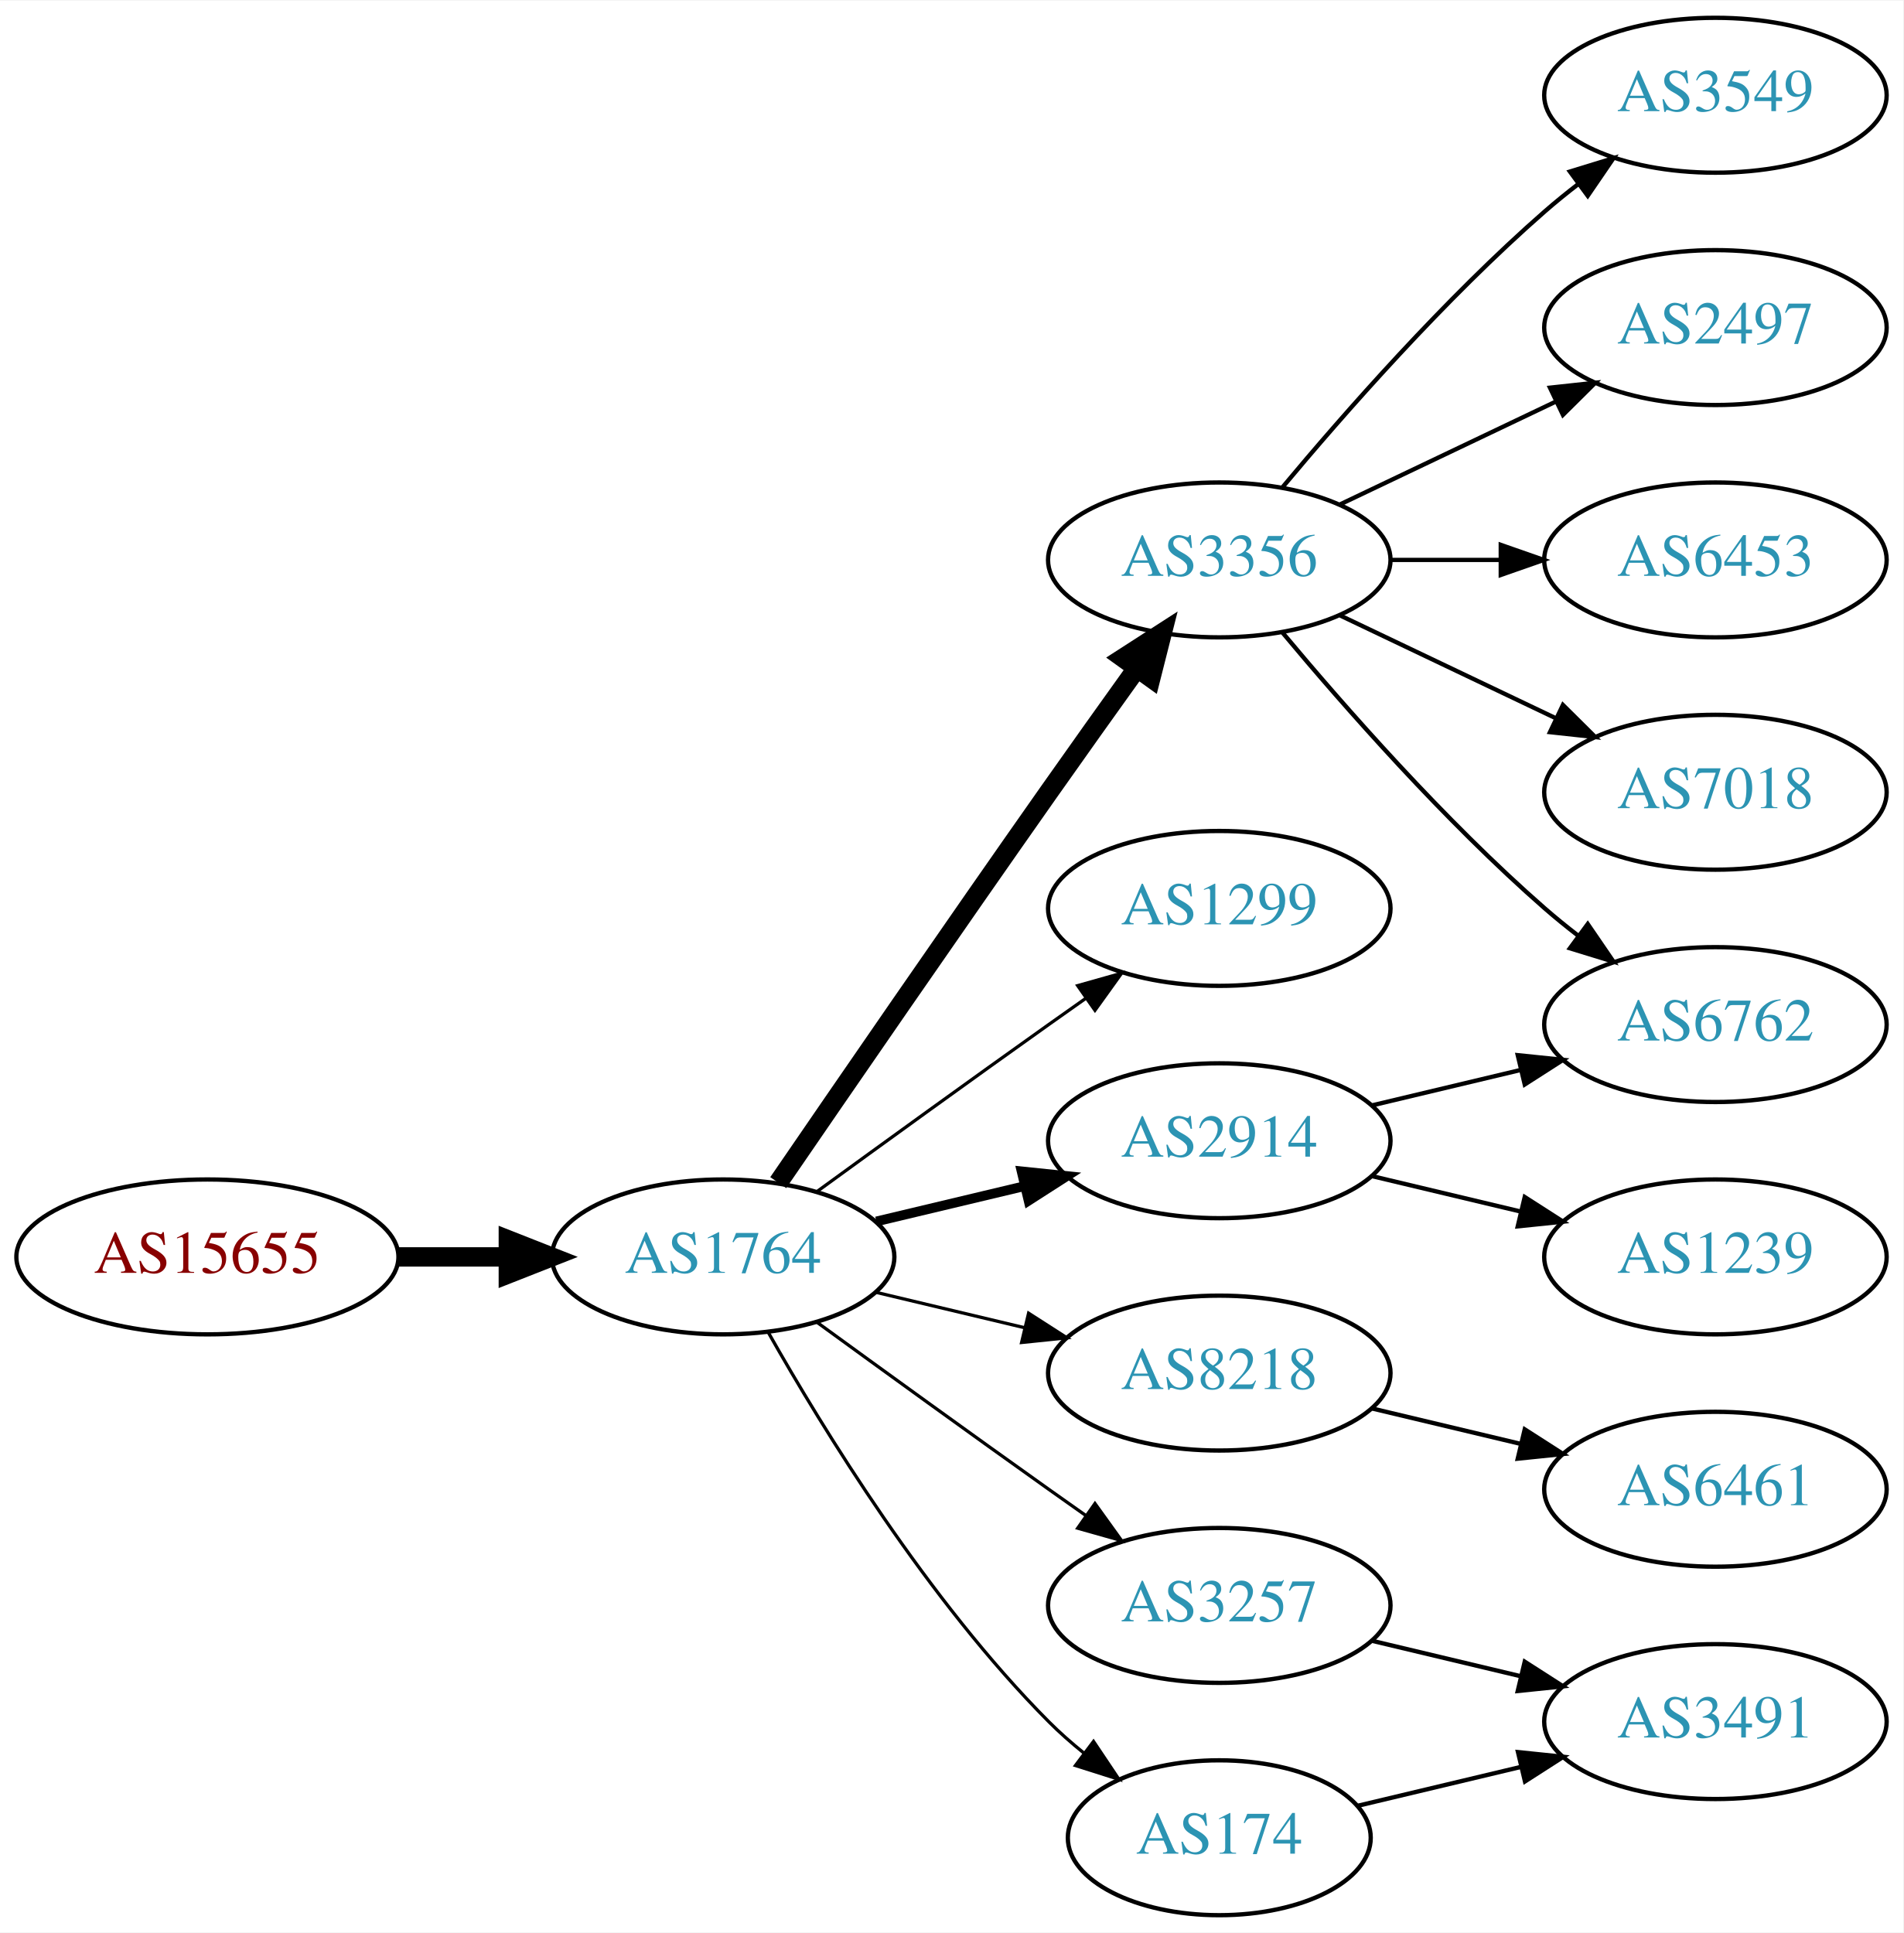
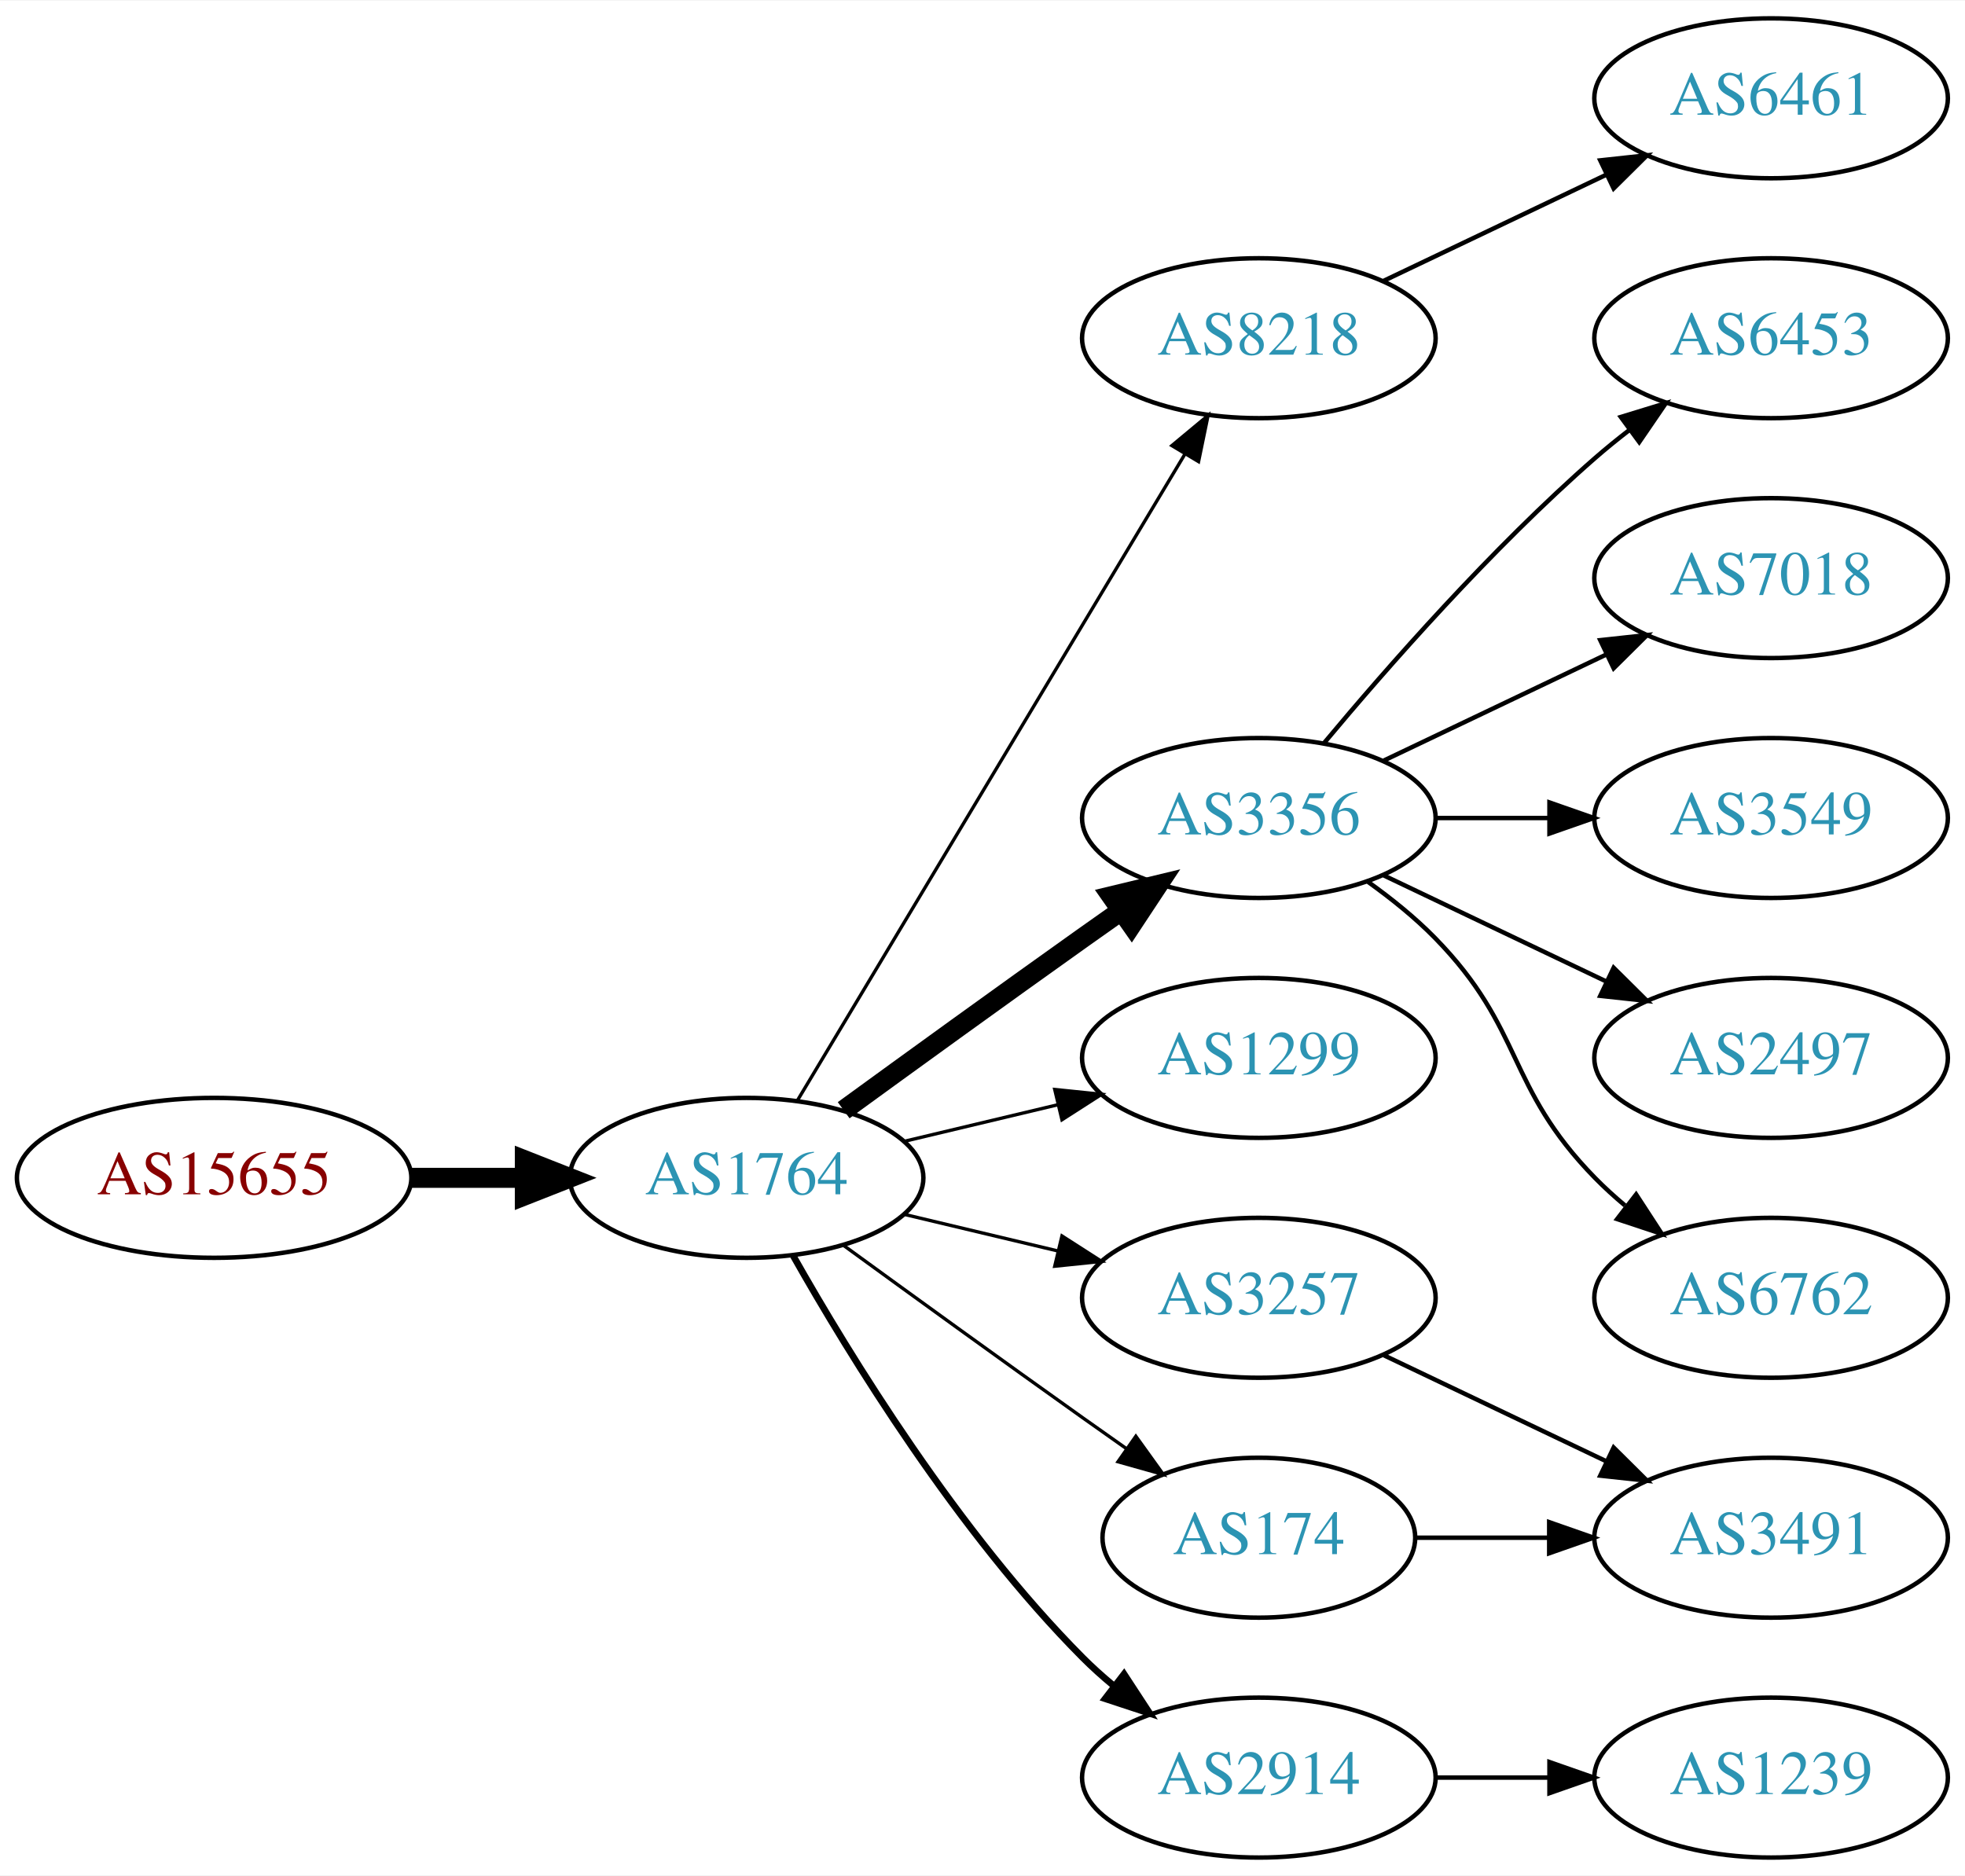
- <svg xmlns="http://www.w3.org/2000/svg" xmlns:xlink="http://www.w3.org/1999/xlink" width="442pt" height="449pt" viewBox="0.00 0.00 442.27 449.00">
-   <g id="graph0" class="graph" transform="scale(1 1) rotate(0) translate(4 445)">
-     <polygon fill="white" stroke="none" points="-4,4 -4,-445 438.271,-445 438.271,4 -4,4" />
+ <svg xmlns="http://www.w3.org/2000/svg" xmlns:xlink="http://www.w3.org/1999/xlink" width="442pt" height="422pt" viewBox="0.00 0.00 442.27 422.00">
+   <g id="graph0" class="graph" transform="scale(1 1) rotate(0) translate(4 418)">
+     <polygon fill="white" stroke="none" points="-4,4 -4,-418 438.271,-418 438.271,4 -4,4" />
    <g id="node1" class="node">
      <g id="a_node1">
        <a xlink:href="/asn/15655" xlink:title="AS15655 ~ MANZ Solutions GmbH [AT]">
          <ellipse fill="#ffffff" stroke="black" cx="44.196" cy="-153" rx="44.393" ry="18" />
          <text text-anchor="middle" x="44.196" y="-149.3" font-family="Times,serif" font-size="14.00" fill="#880000">AS15655</text>
        </a>
      </g>
    </g>
    <g id="node2" class="node">
      <g id="a_node2">
        <a xlink:href="/asn/1764" xlink:title="AS1764 ~ NEXTLAYER-AS [AT]">
          <ellipse fill="#ffffff" stroke="black" cx="164.039" cy="-153" rx="39.794" ry="18" />
          <text text-anchor="middle" x="164.039" y="-149.3" font-family="Times,serif" font-size="14.00" fill="#2c94b3">AS1764</text>
        </a>
      </g>
    </g>
    <g id="edge1" class="edge">
      <path fill="none" stroke="black" stroke-width="4.5" d="M88.407,-153C96.72,-153 105.482,-153 113.965,-153" />
      <polygon fill="black" stroke="black" stroke-width="4.5" points="114.123,-156.938 124.123,-153 114.123,-149.063 114.123,-156.938" />
    </g>
    <g id="node3" class="node">
      <g id="a_node3">
-         <a xlink:href="/asn/3356" xlink:title="AS3356 ~ Level 3 Parent, LLC [US]">
-           <ellipse fill="#ffffff" stroke="black" cx="279.332" cy="-315" rx="39.794" ry="18" />
-           <text text-anchor="middle" x="279.332" y="-311.3" font-family="Times,serif" font-size="14.00" fill="#2c94b3">AS3356</text>
+         <a xlink:href="/asn/8218" xlink:title="AS8218 ~ legacy Neotelecoms [FR]">
+           <ellipse fill="#ffffff" stroke="black" cx="279.332" cy="-342" rx="39.794" ry="18" />
+           <text text-anchor="middle" x="279.332" y="-338.3" font-family="Times,serif" font-size="14.00" fill="#2c94b3">AS8218</text>
        </a>
      </g>
    </g>
    <g id="edge2" class="edge">
-       <path fill="none" stroke="black" stroke-width="4.5" d="M176.846,-170.269C191.489,-191.642 217.262,-229.12 239.685,-261 246.32,-270.433 253.67,-280.739 260.164,-289.795" />
-       <polygon fill="black" stroke="black" stroke-width="4.5" points="257.044,-292.201 266.076,-298.026 263.44,-287.607 257.044,-292.201" />
+       <path fill="none" stroke="black" stroke-width="0.75" d="M175.494,-170.442C195.475,-203.775 239.18,-276.686 262.666,-315.866" />
+       <polygon fill="black" stroke="black" stroke-width="0.75" points="259.758,-317.823 267.902,-324.6 265.762,-314.224 259.758,-317.823" />
    </g>
    <g id="node4" class="node">
      <g id="a_node4">
-         <a xlink:href="/asn/1299" xlink:title="AS1299 ~ Telia Carrier [EU]">
+         <a xlink:href="/asn/3356" xlink:title="AS3356 ~ Level 3 Parent, LLC [US]">
          <ellipse fill="#ffffff" stroke="black" cx="279.332" cy="-234" rx="39.794" ry="18" />
-           <text text-anchor="middle" x="279.332" y="-230.3" font-family="Times,serif" font-size="14.00" fill="#2c94b3">AS1299</text>
+           <text text-anchor="middle" x="279.332" y="-230.3" font-family="Times,serif" font-size="14.00" fill="#2c94b3">AS3356</text>
        </a>
      </g>
    </g>
    <g id="edge3" class="edge">
-       <path fill="none" stroke="black" stroke-width="0.75" d="M185.887,-168.222C200.821,-179.091 221.435,-194.025 239.685,-207 242.506,-209.005 245.449,-211.085 248.397,-213.159" />
-       <polygon fill="black" stroke="black" stroke-width="0.75" points="246.424,-216.05 256.621,-218.926 250.443,-210.319 246.424,-216.05" />
+       <path fill="none" stroke="black" stroke-width="4.5" d="M185.887,-168.222C200.821,-179.091 221.435,-194.025 239.685,-207 242.506,-209.005 245.449,-211.085 248.397,-213.159" />
+       <polygon fill="black" stroke="black" stroke-width="4.5" points="246.173,-216.409 256.621,-218.926 250.694,-209.961 246.173,-216.409" />
    </g>
    <g id="node5" class="node">
      <g id="a_node5">
-         <a xlink:href="/asn/2914" xlink:title="AS2914 ~ NTT America, Inc. [US]">
+         <a xlink:href="/asn/1299" xlink:title="AS1299 ~ Telia Carrier [EU]">
          <ellipse fill="#ffffff" stroke="black" cx="279.332" cy="-180" rx="39.794" ry="18" />
-           <text text-anchor="middle" x="279.332" y="-176.3" font-family="Times,serif" font-size="14.00" fill="#2c94b3">AS2914</text>
+           <text text-anchor="middle" x="279.332" y="-176.3" font-family="Times,serif" font-size="14.00" fill="#2c94b3">AS1299</text>
        </a>
      </g>
    </g>
    <g id="edge4" class="edge">
-       <path fill="none" stroke="black" stroke-width="2.25" d="M199.646,-161.248C210.517,-163.838 222.671,-166.735 234.114,-169.462" />
-       <polygon fill="black" stroke="black" stroke-width="2.25" points="233.397,-172.889 243.936,-171.803 235.02,-166.08 233.397,-172.889" />
+       <path fill="none" stroke="black" stroke-width="0.75" d="M199.646,-161.248C210.517,-163.838 222.671,-166.735 234.114,-169.462" />
+       <polygon fill="black" stroke="black" stroke-width="0.75" points="233.397,-172.889 243.936,-171.803 235.02,-166.08 233.397,-172.889" />
    </g>
    <g id="node6" class="node">
      <g id="a_node6">
-         <a xlink:href="/asn/8218" xlink:title="AS8218 ~ legacy Neotelecoms [FR]">
+         <a xlink:href="/asn/3257" xlink:title="AS3257 ~ GTT [DE]">
          <ellipse fill="#ffffff" stroke="black" cx="279.332" cy="-126" rx="39.794" ry="18" />
-           <text text-anchor="middle" x="279.332" y="-122.3" font-family="Times,serif" font-size="14.00" fill="#2c94b3">AS8218</text>
+           <text text-anchor="middle" x="279.332" y="-122.3" font-family="Times,serif" font-size="14.00" fill="#2c94b3">AS3257</text>
        </a>
      </g>
    </g>
    <g id="edge5" class="edge">
      <path fill="none" stroke="black" stroke-width="0.75" d="M199.646,-144.752C210.517,-142.162 222.671,-139.265 234.114,-136.538" />
      <polygon fill="black" stroke="black" stroke-width="0.75" points="235.02,-139.92 243.936,-134.197 233.397,-133.111 235.02,-139.92" />
    </g>
    <g id="node7" class="node">
      <g id="a_node7">
-         <a xlink:href="/asn/3257" xlink:title="AS3257 ~ GTT [DE]">
-           <ellipse fill="#ffffff" stroke="black" cx="279.332" cy="-72" rx="39.794" ry="18" />
-           <text text-anchor="middle" x="279.332" y="-68.3" font-family="Times,serif" font-size="14.00" fill="#2c94b3">AS3257</text>
+         <a xlink:href="/asn/2914" xlink:title="AS2914 ~ NTT America, Inc. [US]">
+           <ellipse fill="#ffffff" stroke="black" cx="279.332" cy="-18" rx="39.794" ry="18" />
+           <text text-anchor="middle" x="279.332" y="-14.3" font-family="Times,serif" font-size="14.00" fill="#2c94b3">AS2914</text>
        </a>
      </g>
    </g>
    <g id="edge6" class="edge">
-       <path fill="none" stroke="black" stroke-width="0.75" d="M185.887,-137.778C200.821,-126.909 221.435,-111.975 239.685,-99 242.506,-96.995 245.449,-94.915 248.397,-92.841" />
-       <polygon fill="black" stroke="black" stroke-width="0.75" points="250.443,-95.681 256.621,-87.074 246.424,-89.95 250.443,-95.681" />
+       <path fill="none" stroke="black" stroke-width="1.5" d="M174.498,-135.51C187.28,-112.904 211.712,-73.114 239.685,-45 241.796,-42.879 244.092,-40.812 246.477,-38.829" />
+       <polygon fill="black" stroke="black" stroke-width="1.5" points="248.993,-41.31 254.793,-32.444 244.73,-35.758 248.993,-41.31" />
    </g>
    <g id="node8" class="node">
      <g id="a_node8">
        <a xlink:href="/asn/174" xlink:title="AS174 ~ Cogent Communications [US]">
-           <ellipse fill="#ffffff" stroke="black" cx="279.332" cy="-18" rx="35.194" ry="18" />
-           <text text-anchor="middle" x="279.332" y="-14.3" font-family="Times,serif" font-size="14.00" fill="#2c94b3">AS174</text>
+           <ellipse fill="#ffffff" stroke="black" cx="279.332" cy="-72" rx="35.194" ry="18" />
+           <text text-anchor="middle" x="279.332" y="-68.3" font-family="Times,serif" font-size="14.00" fill="#2c94b3">AS174</text>
        </a>
      </g>
    </g>
    <g id="edge7" class="edge">
-       <path fill="none" stroke="black" stroke-width="0.75" d="M174.498,-135.51C187.28,-112.904 211.712,-73.114 239.685,-45 242.185,-42.487 244.946,-40.051 247.807,-37.739" />
-       <polygon fill="black" stroke="black" stroke-width="0.75" points="250.108,-40.389 256.004,-31.587 245.905,-34.79 250.108,-40.389" />
+       <path fill="none" stroke="black" stroke-width="0.75" d="M185.887,-137.778C200.821,-126.909 221.435,-111.975 239.685,-99 242.895,-96.718 246.264,-94.339 249.619,-91.982" />
+       <polygon fill="black" stroke="black" stroke-width="0.75" points="251.647,-94.834 257.83,-86.23 247.631,-89.101 251.647,-94.834" />
    </g>
    <g id="node9" class="node">
      <g id="a_node9">
-         <a xlink:href="/asn/3549" xlink:title="AS3549 ~ Level 3 Parent, LLC [US]">
-           <ellipse fill="#ffffff" stroke="black" cx="394.625" cy="-423" rx="39.794" ry="18" />
-           <text text-anchor="middle" x="394.625" y="-419.3" font-family="Times,serif" font-size="14.00" fill="#2c94b3">AS3549</text>
+         <a xlink:href="/asn/6461" xlink:title="AS6461 ~ Zayo Bandwidth [US]">
+           <ellipse fill="#ffffff" stroke="black" cx="394.625" cy="-396" rx="39.794" ry="18" />
+           <text text-anchor="middle" x="394.625" y="-392.3" font-family="Times,serif" font-size="14.00" fill="#2c94b3">AS6461</text>
        </a>
      </g>
    </g>
    <g id="edge8" class="edge">
-       <path fill="none" stroke="black" d="M293.962,-331.817C308.244,-348.929 331.791,-375.745 354.978,-396 357.444,-398.154 360.082,-400.294 362.78,-402.372" />
-       <polygon fill="black" stroke="black" points="360.805,-405.264 370.934,-408.37 364.953,-399.625 360.805,-405.264" />
+       <path fill="none" stroke="black" d="M307.468,-354.934C322.462,-362.081 341.283,-371.052 357.506,-378.785" />
+       <polygon fill="black" stroke="black" points="356.177,-382.028 366.71,-383.171 359.188,-375.709 356.177,-382.028" />
    </g>
    <g id="node10" class="node">
      <g id="a_node10">
-         <a xlink:href="/asn/2497" xlink:title="AS2497 ~ Internet Initiative Japan Inc. [JP]">
-           <ellipse fill="#ffffff" stroke="black" cx="394.625" cy="-369" rx="39.794" ry="18" />
-           <text text-anchor="middle" x="394.625" y="-365.3" font-family="Times,serif" font-size="14.00" fill="#2c94b3">AS2497</text>
+         <a xlink:href="/asn/6453" xlink:title="AS6453 ~ TATA COMMUNICATIONS (AMERICA) INC [US]">
+           <ellipse fill="#ffffff" stroke="black" cx="394.625" cy="-342" rx="39.794" ry="18" />
+           <text text-anchor="middle" x="394.625" y="-338.3" font-family="Times,serif" font-size="14.00" fill="#2c94b3">AS6453</text>
        </a>
      </g>
    </g>
    <g id="edge9" class="edge">
-       <path fill="none" stroke="black" d="M307.468,-327.934C322.462,-335.081 341.283,-344.052 357.506,-351.785" />
-       <polygon fill="black" stroke="black" points="356.177,-355.028 366.71,-356.171 359.188,-348.709 356.177,-355.028" />
+       <path fill="none" stroke="black" d="M293.962,-250.817C308.244,-267.929 331.791,-294.745 354.978,-315 357.444,-317.154 360.082,-319.294 362.78,-321.372" />
+       <polygon fill="black" stroke="black" points="360.805,-324.264 370.934,-327.37 364.953,-318.625 360.805,-324.264" />
    </g>
    <g id="node11" class="node">
      <g id="a_node11">
-         <a xlink:href="/asn/6453" xlink:title="AS6453 ~ TATA COMMUNICATIONS (AMERICA) INC [US]">
-           <ellipse fill="#ffffff" stroke="black" cx="394.625" cy="-315" rx="39.794" ry="18" />
-           <text text-anchor="middle" x="394.625" y="-311.3" font-family="Times,serif" font-size="14.00" fill="#2c94b3">AS6453</text>
+         <a xlink:href="/asn/7018" xlink:title="AS7018 ~ AT&amp;T Services, Inc. [US]">
+           <ellipse fill="#ffffff" stroke="black" cx="394.625" cy="-288" rx="39.794" ry="18" />
+           <text text-anchor="middle" x="394.625" y="-284.3" font-family="Times,serif" font-size="14.00" fill="#2c94b3">AS7018</text>
        </a>
      </g>
    </g>
    <g id="edge10" class="edge">
-       <path fill="none" stroke="black" d="M319.004,-315C327.207,-315 335.971,-315 344.503,-315" />
-       <polygon fill="black" stroke="black" points="344.742,-318.5 354.742,-315 344.742,-311.5 344.742,-318.5" />
+       <path fill="none" stroke="black" d="M307.468,-246.934C322.462,-254.081 341.283,-263.052 357.506,-270.785" />
+       <polygon fill="black" stroke="black" points="356.177,-274.028 366.71,-275.171 359.188,-267.709 356.177,-274.028" />
    </g>
    <g id="node12" class="node">
      <g id="a_node12">
-         <a xlink:href="/asn/6762" xlink:title="AS6762 ~ TELECOM ITALIA SPARKLE S.p.A. [IT]">
-           <ellipse fill="#ffffff" stroke="black" cx="394.625" cy="-207" rx="39.794" ry="18" />
-           <text text-anchor="middle" x="394.625" y="-203.3" font-family="Times,serif" font-size="14.00" fill="#2c94b3">AS6762</text>
+         <a xlink:href="/asn/3549" xlink:title="AS3549 ~ Level 3 Parent, LLC [US]">
+           <ellipse fill="#ffffff" stroke="black" cx="394.625" cy="-234" rx="39.794" ry="18" />
+           <text text-anchor="middle" x="394.625" y="-230.3" font-family="Times,serif" font-size="14.00" fill="#2c94b3">AS3549</text>
        </a>
      </g>
    </g>
    <g id="edge11" class="edge">
-       <path fill="none" stroke="black" d="M293.962,-298.183C308.244,-281.071 331.791,-254.255 354.978,-234 357.444,-231.846 360.082,-229.706 362.78,-227.628" />
-       <polygon fill="black" stroke="black" points="364.953,-230.375 370.934,-221.63 360.805,-224.736 364.953,-230.375" />
+       <path fill="none" stroke="black" d="M319.004,-234C327.207,-234 335.971,-234 344.503,-234" />
+       <polygon fill="black" stroke="black" points="344.742,-237.5 354.742,-234 344.742,-230.5 344.742,-237.5" />
    </g>
    <g id="node13" class="node">
      <g id="a_node13">
-         <a xlink:href="/asn/7018" xlink:title="AS7018 ~ AT&amp;T Services, Inc. [US]">
-           <ellipse fill="#ffffff" stroke="black" cx="394.625" cy="-261" rx="39.794" ry="18" />
-           <text text-anchor="middle" x="394.625" y="-257.3" font-family="Times,serif" font-size="14.00" fill="#2c94b3">AS7018</text>
+         <a xlink:href="/asn/2497" xlink:title="AS2497 ~ Internet Initiative Japan Inc. [JP]">
+           <ellipse fill="#ffffff" stroke="black" cx="394.625" cy="-180" rx="39.794" ry="18" />
+           <text text-anchor="middle" x="394.625" y="-176.3" font-family="Times,serif" font-size="14.00" fill="#2c94b3">AS2497</text>
        </a>
      </g>
    </g>
    <g id="edge12" class="edge">
-       <path fill="none" stroke="black" d="M307.468,-302.066C322.462,-294.919 341.283,-285.948 357.506,-278.215" />
-       <polygon fill="black" stroke="black" points="359.188,-281.291 366.71,-273.829 356.177,-274.972 359.188,-281.291" />
-     </g>
-     <g id="edge13" class="edge">
-       <path fill="none" stroke="black" d="M314.939,-188.248C325.81,-190.838 337.964,-193.735 349.407,-196.462" />
-       <polygon fill="black" stroke="black" points="348.69,-199.889 359.229,-198.803 350.313,-193.08 348.69,-199.889" />
+       <path fill="none" stroke="black" d="M307.468,-221.066C322.462,-213.919 341.283,-204.948 357.506,-197.215" />
+       <polygon fill="black" stroke="black" points="359.188,-200.291 366.71,-192.829 356.177,-193.972 359.188,-200.291" />
    </g>
    <g id="node14" class="node">
      <g id="a_node14">
-         <a xlink:href="/asn/1239" xlink:title="AS1239 ~ Sprint [US]">
-           <ellipse fill="#ffffff" stroke="black" cx="394.625" cy="-153" rx="39.794" ry="18" />
-           <text text-anchor="middle" x="394.625" y="-149.3" font-family="Times,serif" font-size="14.00" fill="#2c94b3">AS1239</text>
+         <a xlink:href="/asn/6762" xlink:title="AS6762 ~ TELECOM ITALIA SPARKLE S.p.A. [IT]">
+           <ellipse fill="#ffffff" stroke="black" cx="394.625" cy="-126" rx="39.794" ry="18" />
+           <text text-anchor="middle" x="394.625" y="-122.3" font-family="Times,serif" font-size="14.00" fill="#2c94b3">AS6762</text>
+         </a>
+       </g>
+     </g>
+     <g id="edge13" class="edge">
+       <path fill="none" stroke="black" d="M303.926,-219.611C309.182,-215.852 314.513,-211.563 318.978,-207 339.151,-186.383 334.806,-173.617 354.978,-153 357.071,-150.861 359.354,-148.782 361.731,-146.79" />
+       <polygon fill="black" stroke="black" points="364.249,-149.268 370.031,-140.389 359.974,-143.725 364.249,-149.268" />
+     </g>
+     <g id="node15" class="node">
+       <g id="a_node15">
+         <a xlink:href="/asn/3491" xlink:title="AS3491 ~ PCCW Global, Inc. [US]">
+           <ellipse fill="#ffffff" stroke="black" cx="394.625" cy="-72" rx="39.794" ry="18" />
+           <text text-anchor="middle" x="394.625" y="-68.3" font-family="Times,serif" font-size="14.00" fill="#2c94b3">AS3491</text>
        </a>
      </g>
    </g>
    <g id="edge14" class="edge">
-       <path fill="none" stroke="black" d="M314.939,-171.752C325.81,-169.162 337.964,-166.265 349.407,-163.538" />
-       <polygon fill="black" stroke="black" points="350.313,-166.92 359.229,-161.197 348.69,-160.111 350.313,-166.92" />
-     </g>
-     <g id="node15" class="node">
-       <g id="a_node15">
-         <a xlink:href="/asn/6461" xlink:title="AS6461 ~ Zayo Bandwidth [US]">
-           <ellipse fill="#ffffff" stroke="black" cx="394.625" cy="-99" rx="39.794" ry="18" />
-           <text text-anchor="middle" x="394.625" y="-95.3" font-family="Times,serif" font-size="14.00" fill="#2c94b3">AS6461</text>
-         </a>
-       </g>
-     </g>
-     <g id="edge15" class="edge">
-       <path fill="none" stroke="black" d="M314.939,-117.752C325.81,-115.162 337.964,-112.265 349.407,-109.538" />
-       <polygon fill="black" stroke="black" points="350.313,-112.92 359.229,-107.197 348.69,-106.111 350.313,-112.92" />
+       <path fill="none" stroke="black" d="M307.468,-113.066C322.462,-105.919 341.283,-96.948 357.506,-89.215" />
+       <polygon fill="black" stroke="black" points="359.188,-92.291 366.71,-84.829 356.177,-85.972 359.188,-92.291" />
    </g>
    <g id="node16" class="node">
      <g id="a_node16">
-         <a xlink:href="/asn/3491" xlink:title="AS3491 ~ PCCW Global, Inc. [US]">
-           <ellipse fill="#ffffff" stroke="black" cx="394.625" cy="-45" rx="39.794" ry="18" />
-           <text text-anchor="middle" x="394.625" y="-41.3" font-family="Times,serif" font-size="14.00" fill="#2c94b3">AS3491</text>
+         <a xlink:href="/asn/1239" xlink:title="AS1239 ~ Sprint [US]">
+           <ellipse fill="#ffffff" stroke="black" cx="394.625" cy="-18" rx="39.794" ry="18" />
+           <text text-anchor="middle" x="394.625" y="-14.3" font-family="Times,serif" font-size="14.00" fill="#2c94b3">AS1239</text>
        </a>
      </g>
    </g>
    <g id="edge16" class="edge">
-       <path fill="none" stroke="black" d="M314.939,-63.752C325.81,-61.162 337.964,-58.265 349.407,-55.538" />
-       <polygon fill="black" stroke="black" points="350.313,-58.92 359.229,-53.197 348.69,-52.111 350.313,-58.92" />
+       <path fill="none" stroke="black" d="M319.004,-18C327.207,-18 335.971,-18 344.503,-18" />
+       <polygon fill="black" stroke="black" points="344.742,-21.5 354.742,-18 344.742,-14.5 344.742,-21.5" />
    </g>
-     <g id="edge17" class="edge">
-       <path fill="none" stroke="black" d="M311.589,-25.449C323.269,-28.233 336.765,-31.449 349.394,-34.459" />
-       <polygon fill="black" stroke="black" points="348.747,-37.903 359.286,-36.816 350.37,-31.093 348.747,-37.903" />
+     <g id="edge15" class="edge">
+       <path fill="none" stroke="black" d="M314.631,-72C324.008,-72 334.358,-72 344.393,-72" />
+       <polygon fill="black" stroke="black" points="344.681,-75.5 354.681,-72 344.681,-68.5 344.681,-75.5" />
    </g>
  </g>
</svg>
